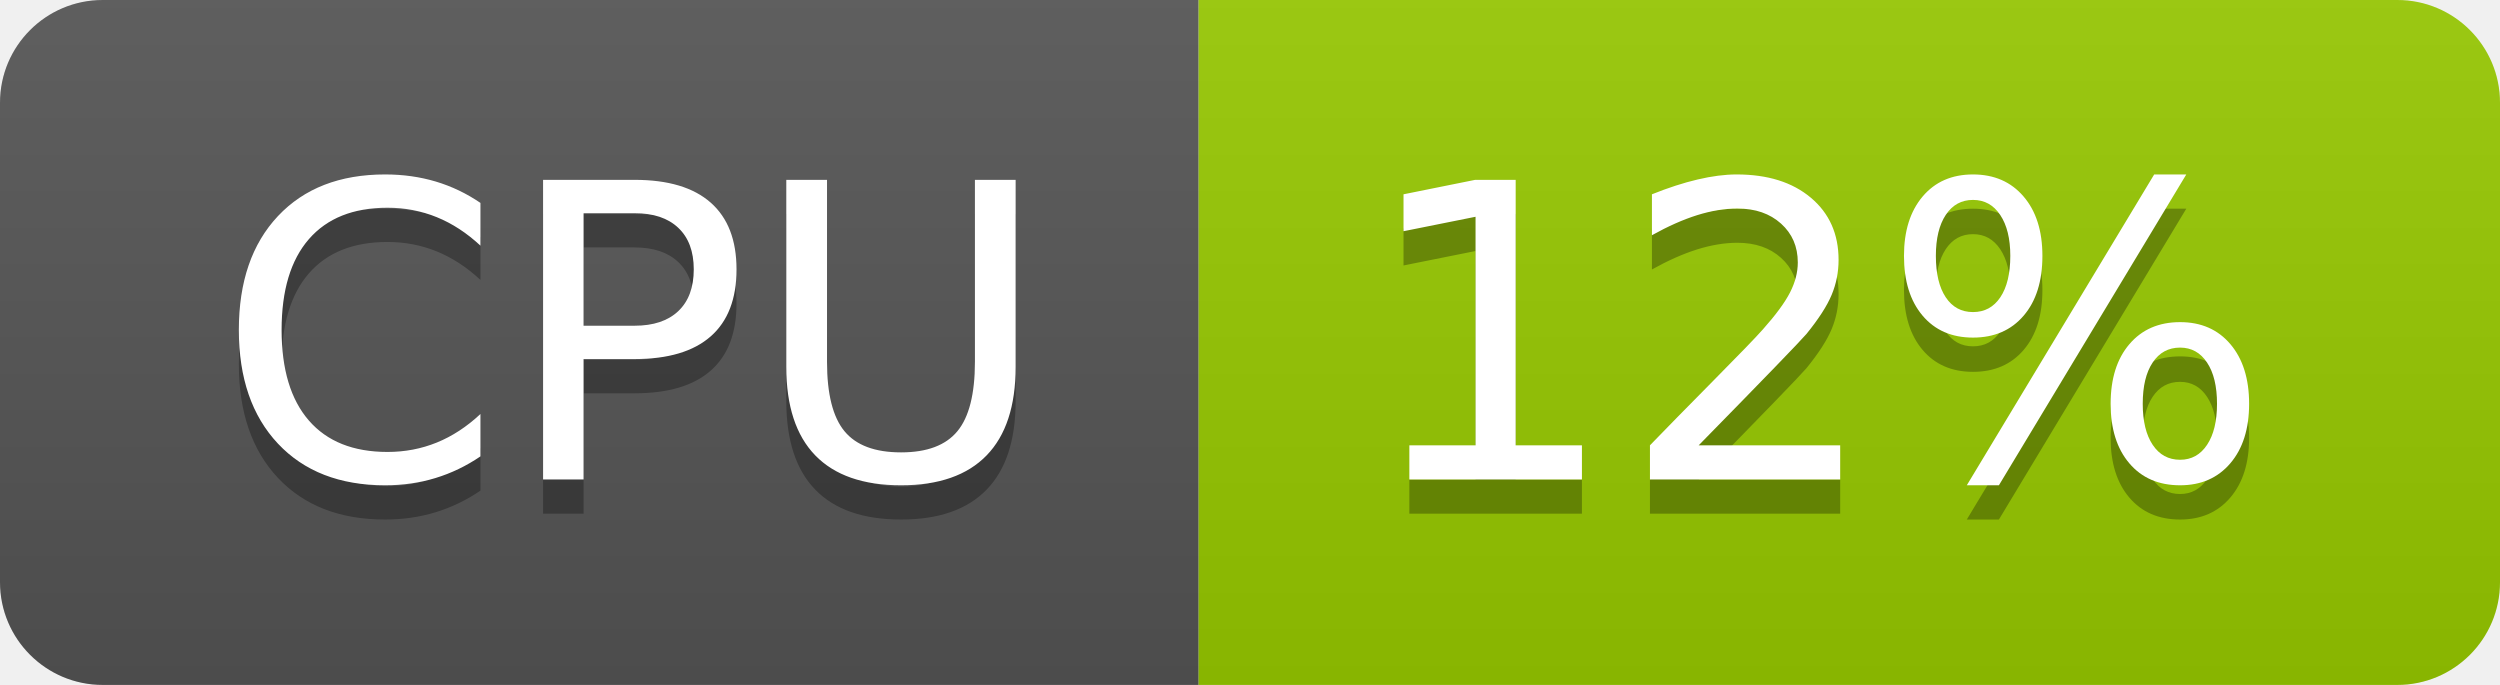
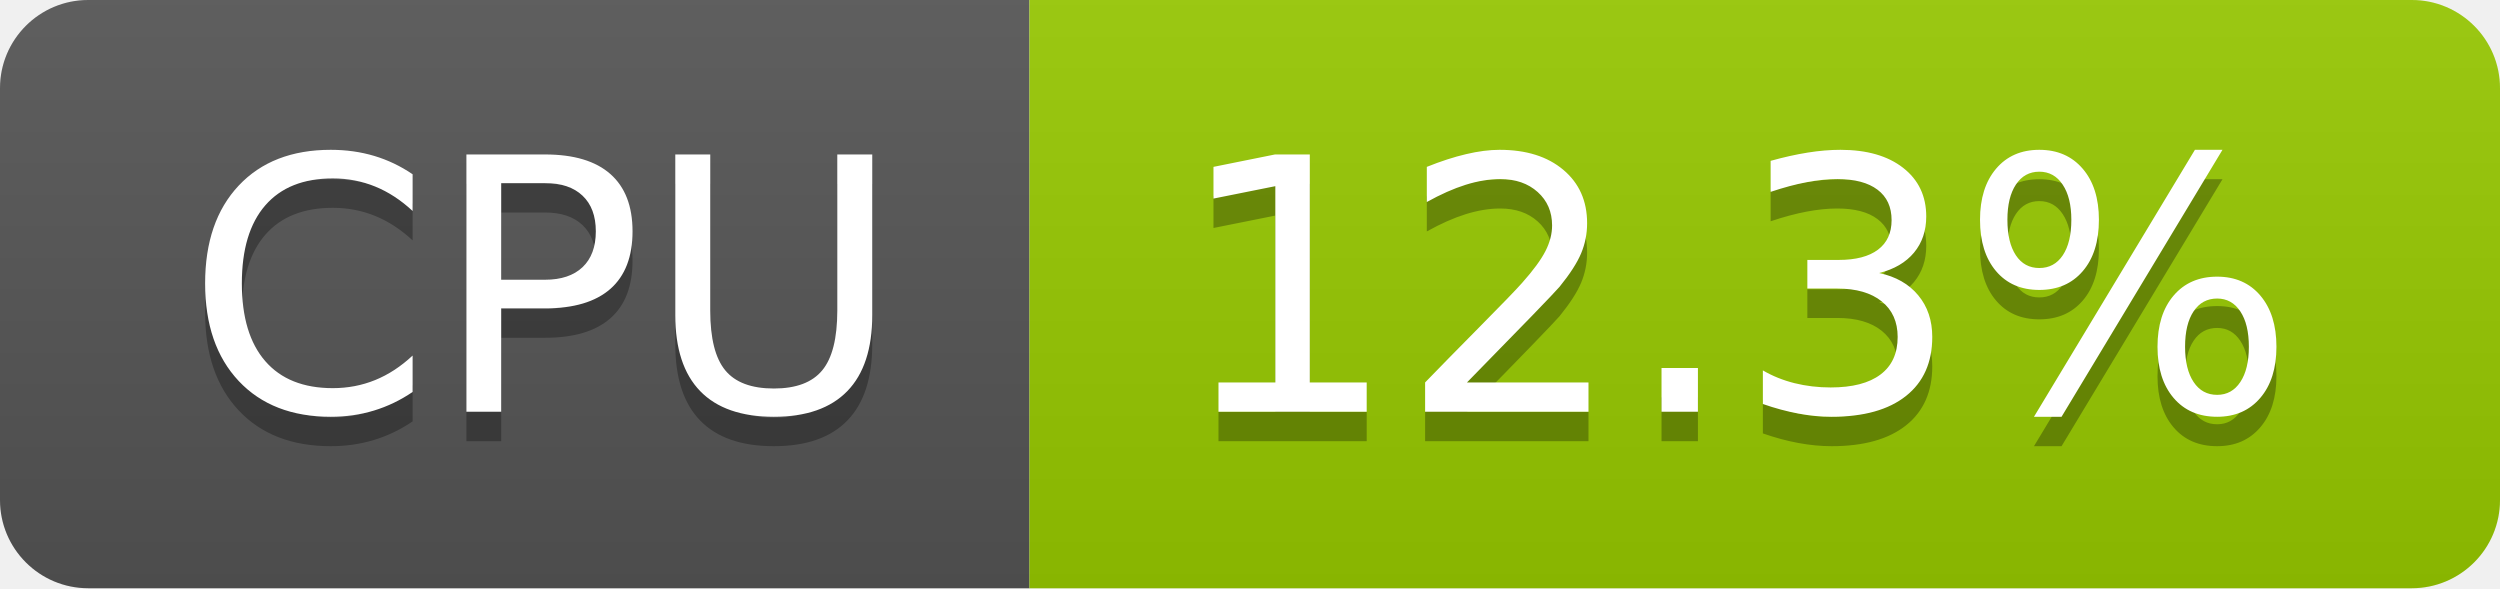
- <svg xmlns="http://www.w3.org/2000/svg" width="73" height="20" role="img" aria-label="CPU: 12%">
+ <svg xmlns="http://www.w3.org/2000/svg" width="85" height="20" role="img" aria-label="CPU: 12.3%">
  <linearGradient id="s" x2="0" y2="100%">
    <stop offset="0" stop-color="#bbb" stop-opacity=".1" />
    <stop offset="1" stop-opacity=".1" />
  </linearGradient>
  <clipPath id="r">
-     <rect width="73" height="20" rx="3" fill="#fff" />
+     <rect width="85" height="20" rx="3" fill="#fff" />
  </clipPath>
  <g clip-path="url(#r)">
    <rect width="35" height="20" fill="#555" />
-     <rect x="35" width="38" height="20" fill="#97ca00" />
-     <rect width="73" height="20" fill="url(#s)" />
+     <rect x="35" width="50" height="20" fill="#97ca00" />
+     <rect width="85" height="20" fill="url(#s)" />
  </g>
  <g fill="#fff" text-anchor="middle" font-family="Verdana,Geneva,DejaVu Sans,sans-serif" text-rendering="geometricPrecision" font-size="120">
    <text aria-hidden="true" x="185" y="150" fill="#010101" fill-opacity=".3" transform="scale(.1)" textLength="247">CPU</text>
    <text x="185" y="140" transform="scale(.1)" fill="#fff" textLength="247">CPU</text>
-     <text aria-hidden="true" x="530" y="150" fill="#010101" fill-opacity=".3" transform="scale(.1)" textLength="276">12%</text>
-     <text x="530" y="140" transform="scale(.1)" fill="#fff" textLength="276">12%</text>
+     <text aria-hidden="true" x="590" y="150" fill="#010101" fill-opacity=".3" transform="scale(.1)" textLength="390">12.3%</text>
+     <text x="590" y="140" transform="scale(.1)" fill="#fff" textLength="390">12.3%</text>
  </g>
</svg>
